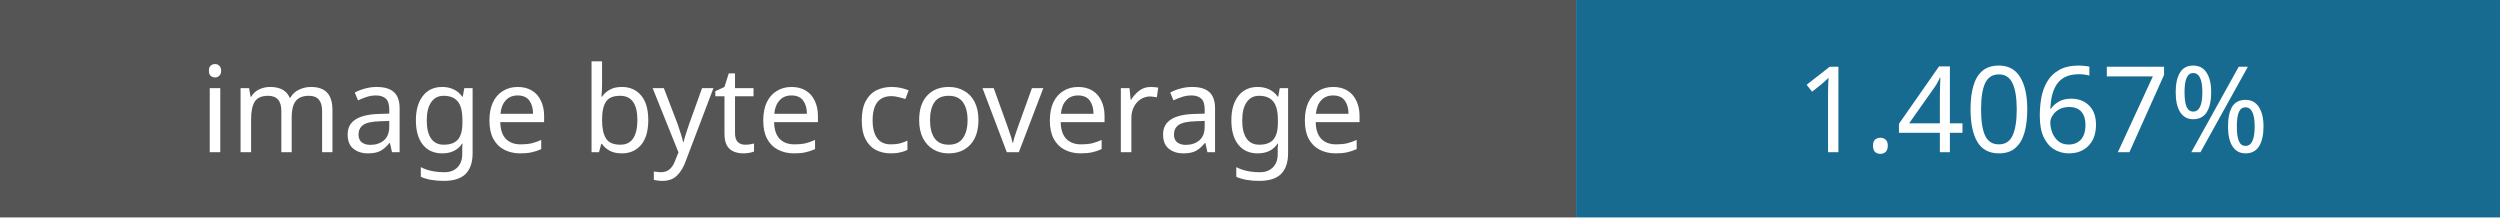
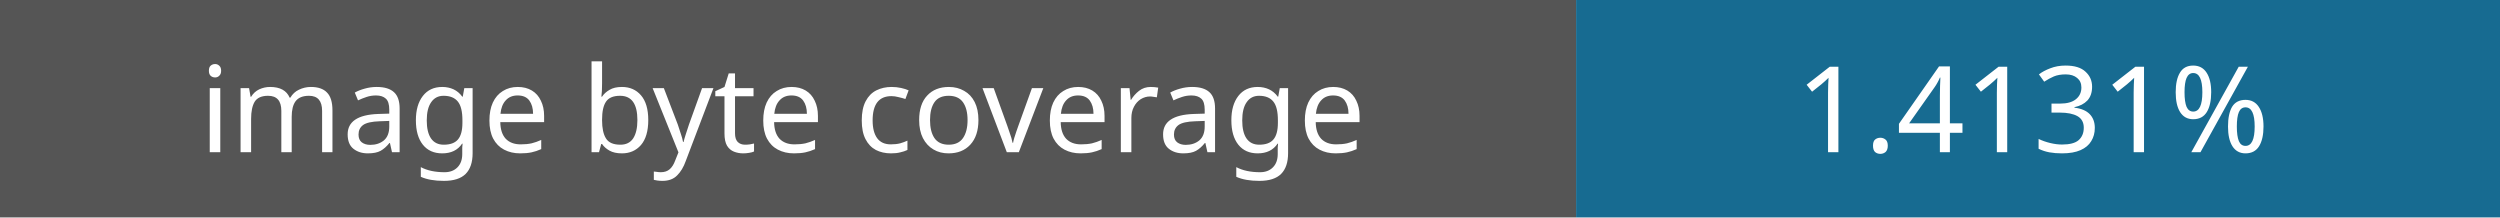
- <svg xmlns="http://www.w3.org/2000/svg" width="230" height="20" role="img" aria-label="Image coverage: 1.4067%">
+ <svg xmlns="http://www.w3.org/2000/svg" width="230" height="20" role="img" aria-label="Image coverage: 1.4131%">
  <rect width="145" height="20" fill="#555" />
  <rect x="145" width="85" height="20" fill="#176b91" />
  <g fill="#fff" font-family="Verdana,sans-serif" font-size="11" text-anchor="middle">
    <text x="72" y="14">image byte coverage</text>
-     <text x="187" y="14">1.4067%</text>
+     <text x="187" y="14">1.4131%</text>
  </g>
</svg>
